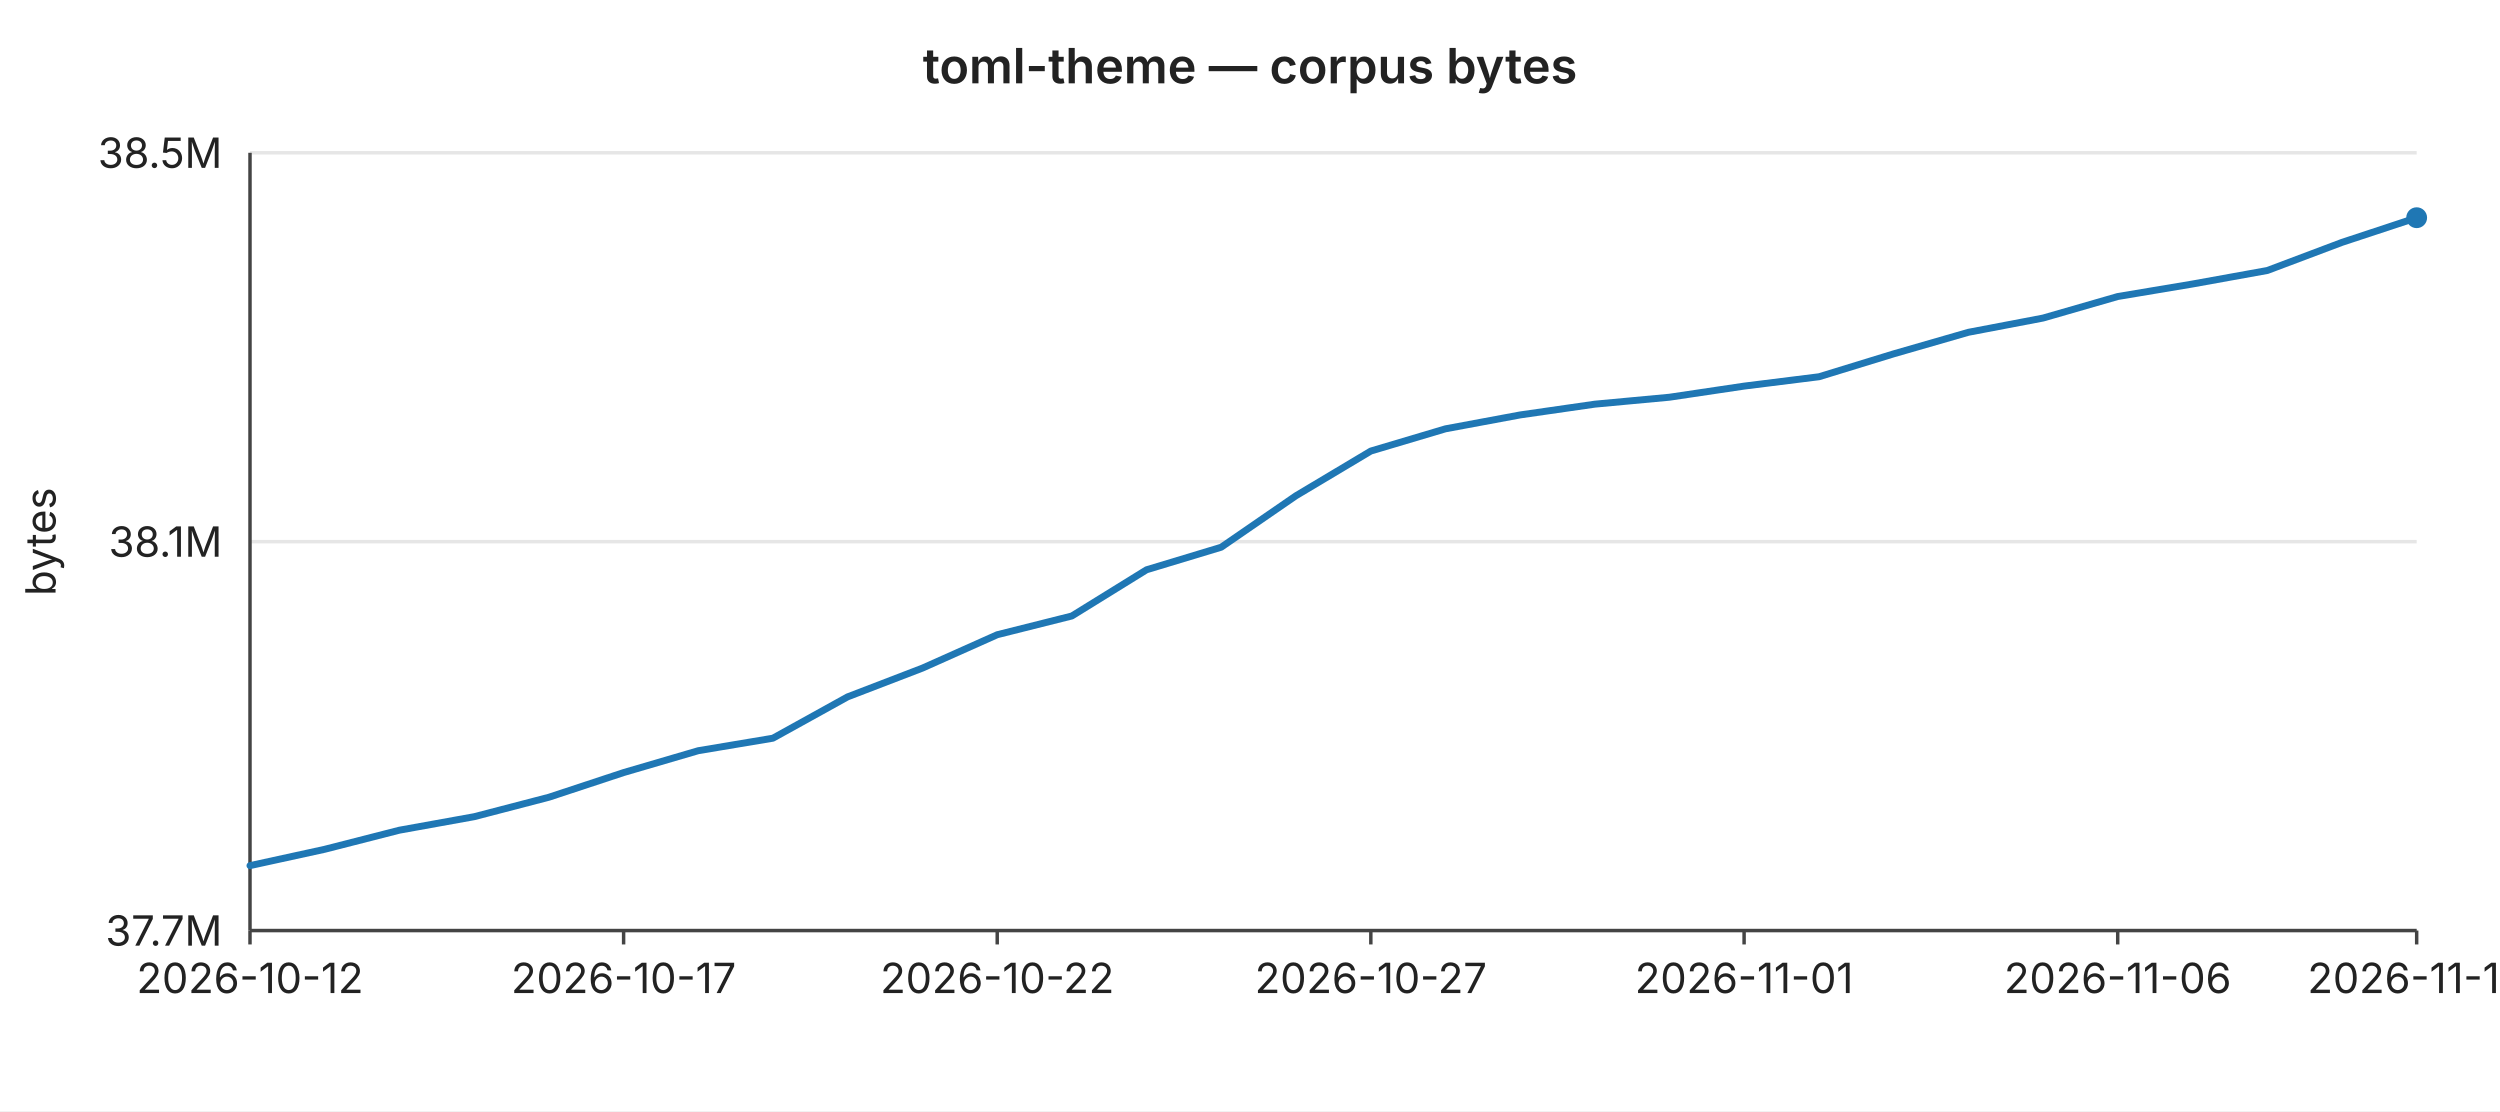
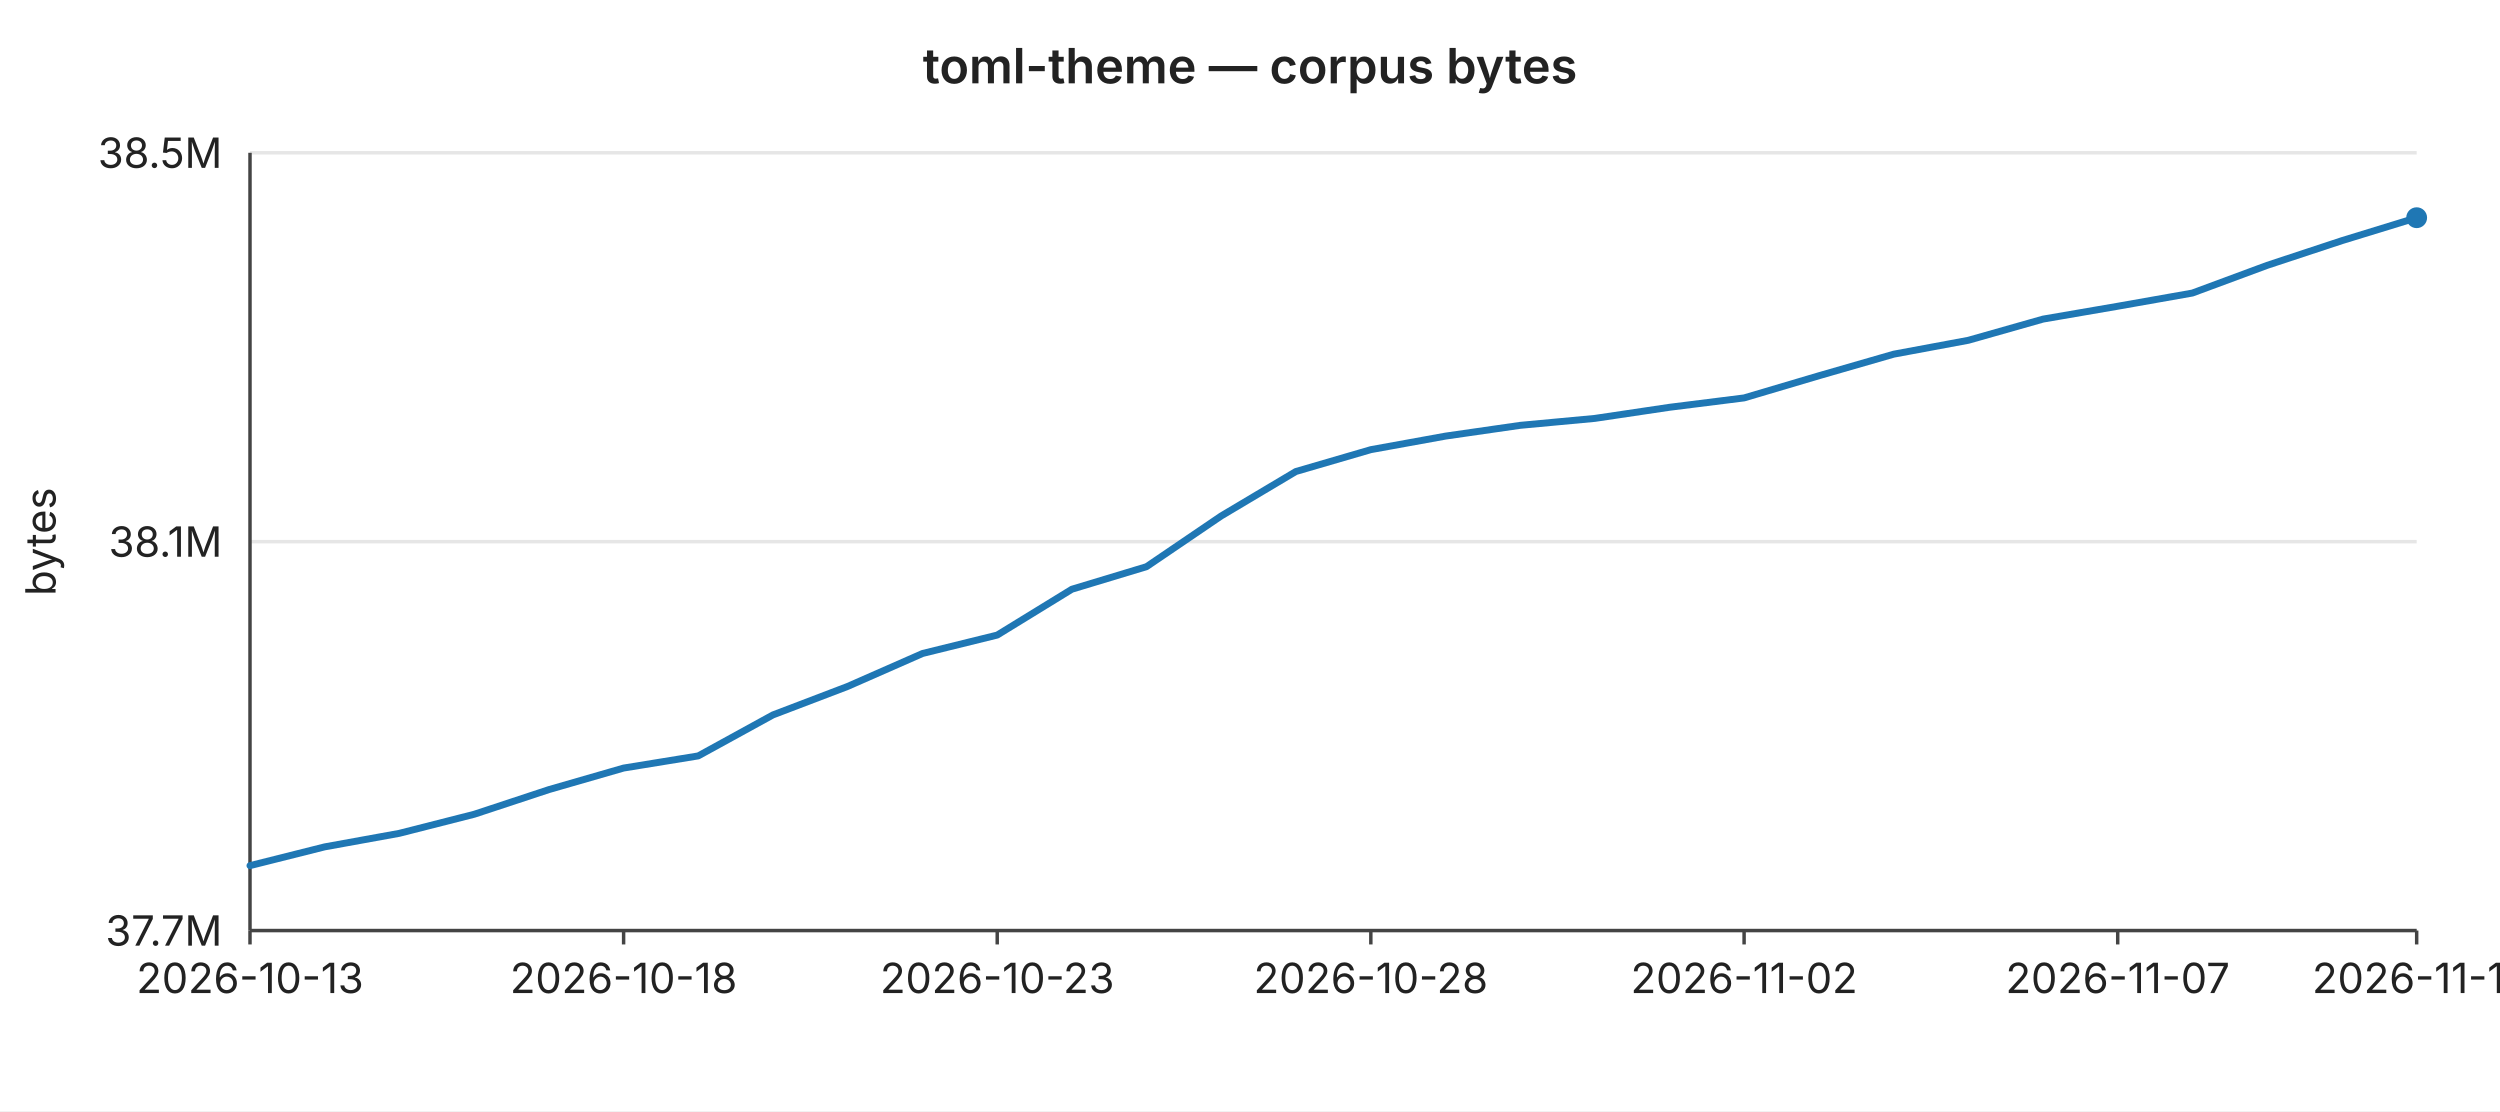
<svg xmlns="http://www.w3.org/2000/svg" width="720" height="320" viewBox="0 0 720 320" font-family="-apple-system,BlinkMacSystemFont,Segoe UI,sans-serif" font-size="12">
  <rect width="720" height="320" fill="#ffffff" />
  <text x="360" y="24" text-anchor="middle" font-size="14" font-weight="600" fill="#222">toml-theme — corpus bytes</text>
  <line x1="72" y1="44.0" x2="696" y2="44.0" stroke="#e6e6e6" stroke-width="1" />
  <text x="64" y="44.0" text-anchor="end" dominant-baseline="middle" fill="#222">38.5M</text>
  <line x1="72" y1="156.0" x2="696" y2="156.0" stroke="#e6e6e6" stroke-width="1" />
  <text x="64" y="156.0" text-anchor="end" dominant-baseline="middle" fill="#222">38.1M</text>
  <line x1="72" y1="268.0" x2="696" y2="268.0" stroke="#e6e6e6" stroke-width="1" />
  <text x="64" y="268.0" text-anchor="end" dominant-baseline="middle" fill="#222">37.7M</text>
  <text x="16" y="156" text-anchor="middle" fill="#222" transform="rotate(-90 16 156)">bytes</text>
  <line x1="72" y1="44" x2="72" y2="268" stroke="#444" stroke-width="1" />
  <line x1="72" y1="268" x2="696" y2="268" stroke="#444" stroke-width="1" />
  <line x1="72.0" y1="268" x2="72.0" y2="272" stroke="#444" stroke-width="1" />
-   <text x="72.0" y="286" text-anchor="middle" fill="#222">2026-10-12</text>
+   <text x="72.0" y="286" text-anchor="middle" fill="#222">2026-10-13</text>
  <line x1="179.6" y1="268" x2="179.6" y2="272" stroke="#444" stroke-width="1" />
-   <text x="179.6" y="286" text-anchor="middle" fill="#222">2026-10-17</text>
+   <text x="179.6" y="286" text-anchor="middle" fill="#222">2026-10-18</text>
  <line x1="287.2" y1="268" x2="287.2" y2="272" stroke="#444" stroke-width="1" />
-   <text x="287.2" y="286" text-anchor="middle" fill="#222">2026-10-22</text>
+   <text x="287.2" y="286" text-anchor="middle" fill="#222">2026-10-23</text>
  <line x1="394.8" y1="268" x2="394.8" y2="272" stroke="#444" stroke-width="1" />
-   <text x="394.8" y="286" text-anchor="middle" fill="#222">2026-10-27</text>
+   <text x="394.8" y="286" text-anchor="middle" fill="#222">2026-10-28</text>
  <line x1="502.3" y1="268" x2="502.3" y2="272" stroke="#444" stroke-width="1" />
-   <text x="502.3" y="286" text-anchor="middle" fill="#222">2026-11-01</text>
+   <text x="502.3" y="286" text-anchor="middle" fill="#222">2026-11-02</text>
  <line x1="609.9" y1="268" x2="609.9" y2="272" stroke="#444" stroke-width="1" />
-   <text x="609.9" y="286" text-anchor="middle" fill="#222">2026-11-06</text>
+   <text x="609.9" y="286" text-anchor="middle" fill="#222">2026-11-07</text>
  <line x1="696.0" y1="268" x2="696.0" y2="272" stroke="#444" stroke-width="1" />
-   <text x="696.0" y="286" text-anchor="middle" fill="#222">2026-11-10</text>
-   <polyline fill="none" stroke="#1f77b4" stroke-width="2" stroke-linejoin="round" stroke-linecap="round" points="72.0,249.3 93.5,244.6 115.0,239.1 136.6,235.2 158.1,229.6 179.6,222.5 201.1,216.2 222.6,212.6 244.1,200.7 265.7,192.4 287.2,182.8 308.7,177.4 330.2,164.1 351.7,157.6 373.2,142.8 394.8,129.9 416.3,123.5 437.8,119.5 459.3,116.4 480.8,114.4 502.3,111.2 523.9,108.5 545.4,101.9 566.9,95.7 588.4,91.6 609.9,85.4 631.4,81.8 653.0,77.9 674.5,69.8 696.0,62.7" />
+   <text x="696.0" y="286" text-anchor="middle" fill="#222">2026-11-11</text>
+   <polyline fill="none" stroke="#1f77b4" stroke-width="2" stroke-linejoin="round" stroke-linecap="round" points="72.0,249.3 93.5,243.9 115.0,240.0 136.6,234.5 158.1,227.4 179.6,221.2 201.1,217.7 222.6,205.9 244.1,197.7 265.7,188.2 287.2,182.9 308.7,169.7 330.2,163.2 351.7,148.6 373.2,135.8 394.8,129.5 416.3,125.6 437.8,122.5 459.3,120.5 480.8,117.3 502.3,114.6 523.9,108.2 545.4,102.0 566.9,98.0 588.4,91.9 609.9,88.2 631.4,84.4 653.0,76.4 674.5,69.3 696.0,62.7" />
  <circle cx="696.0" cy="62.7" r="3" fill="#1f77b4" />
</svg>
